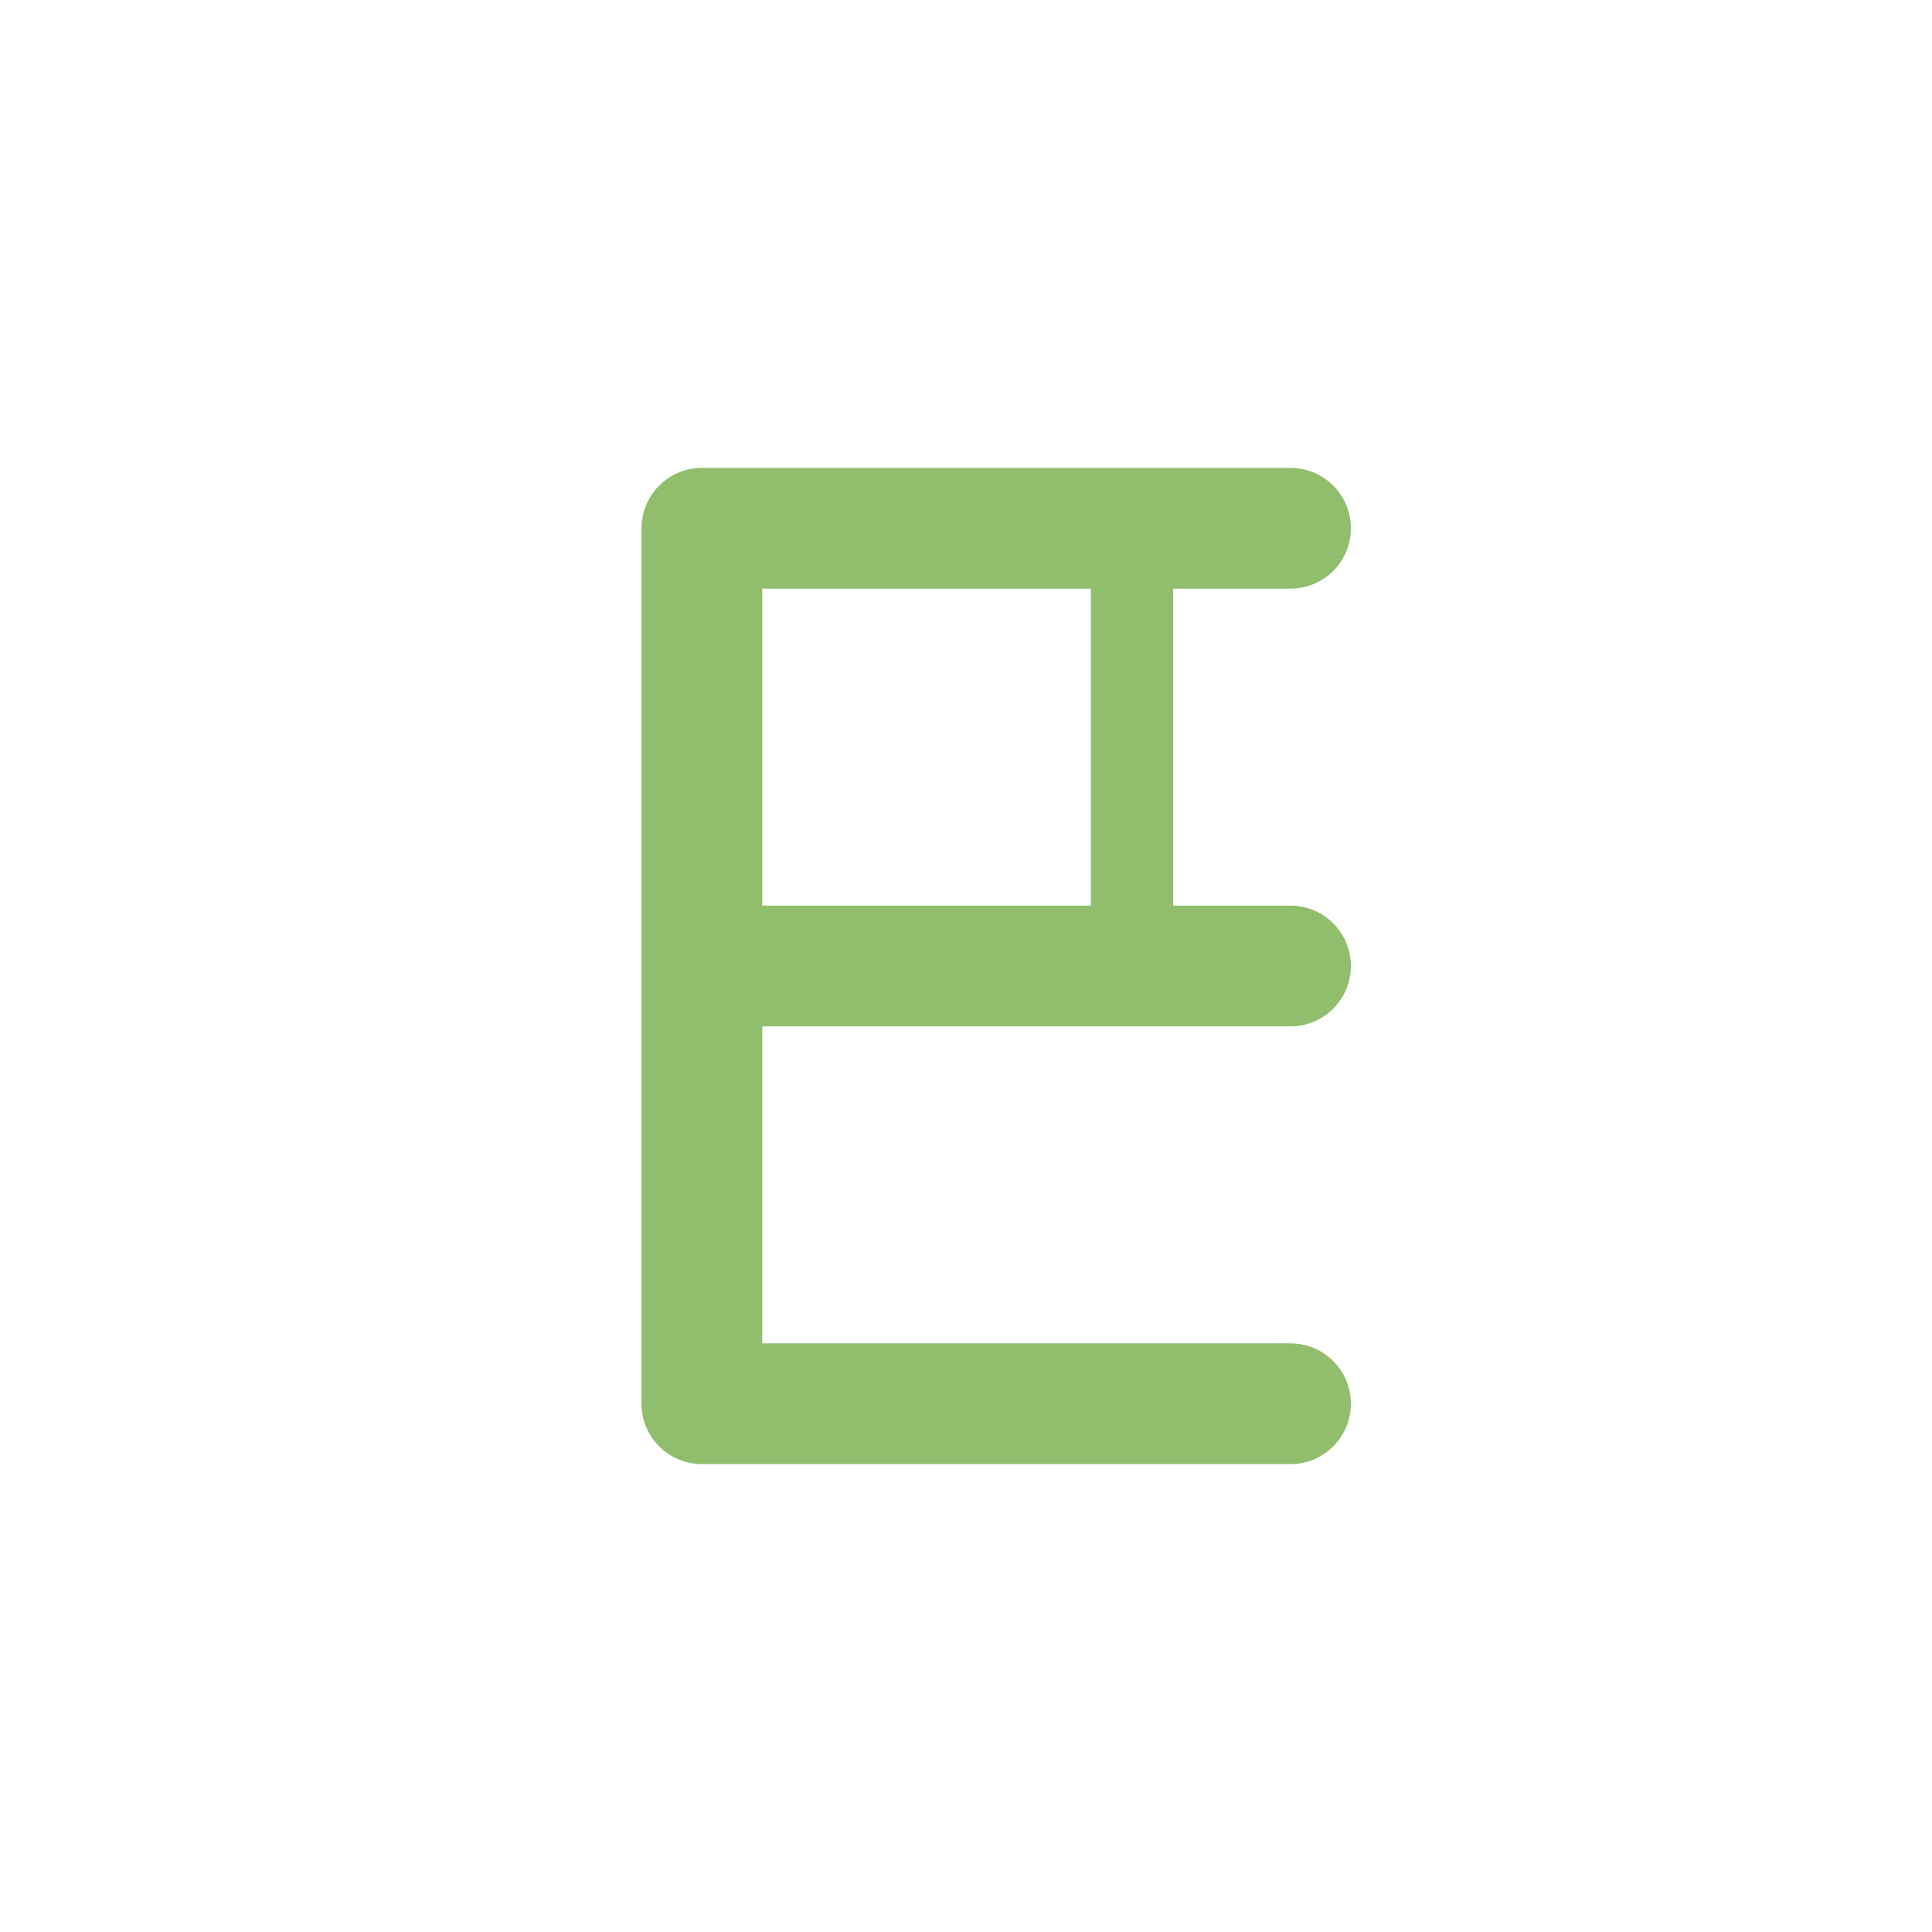
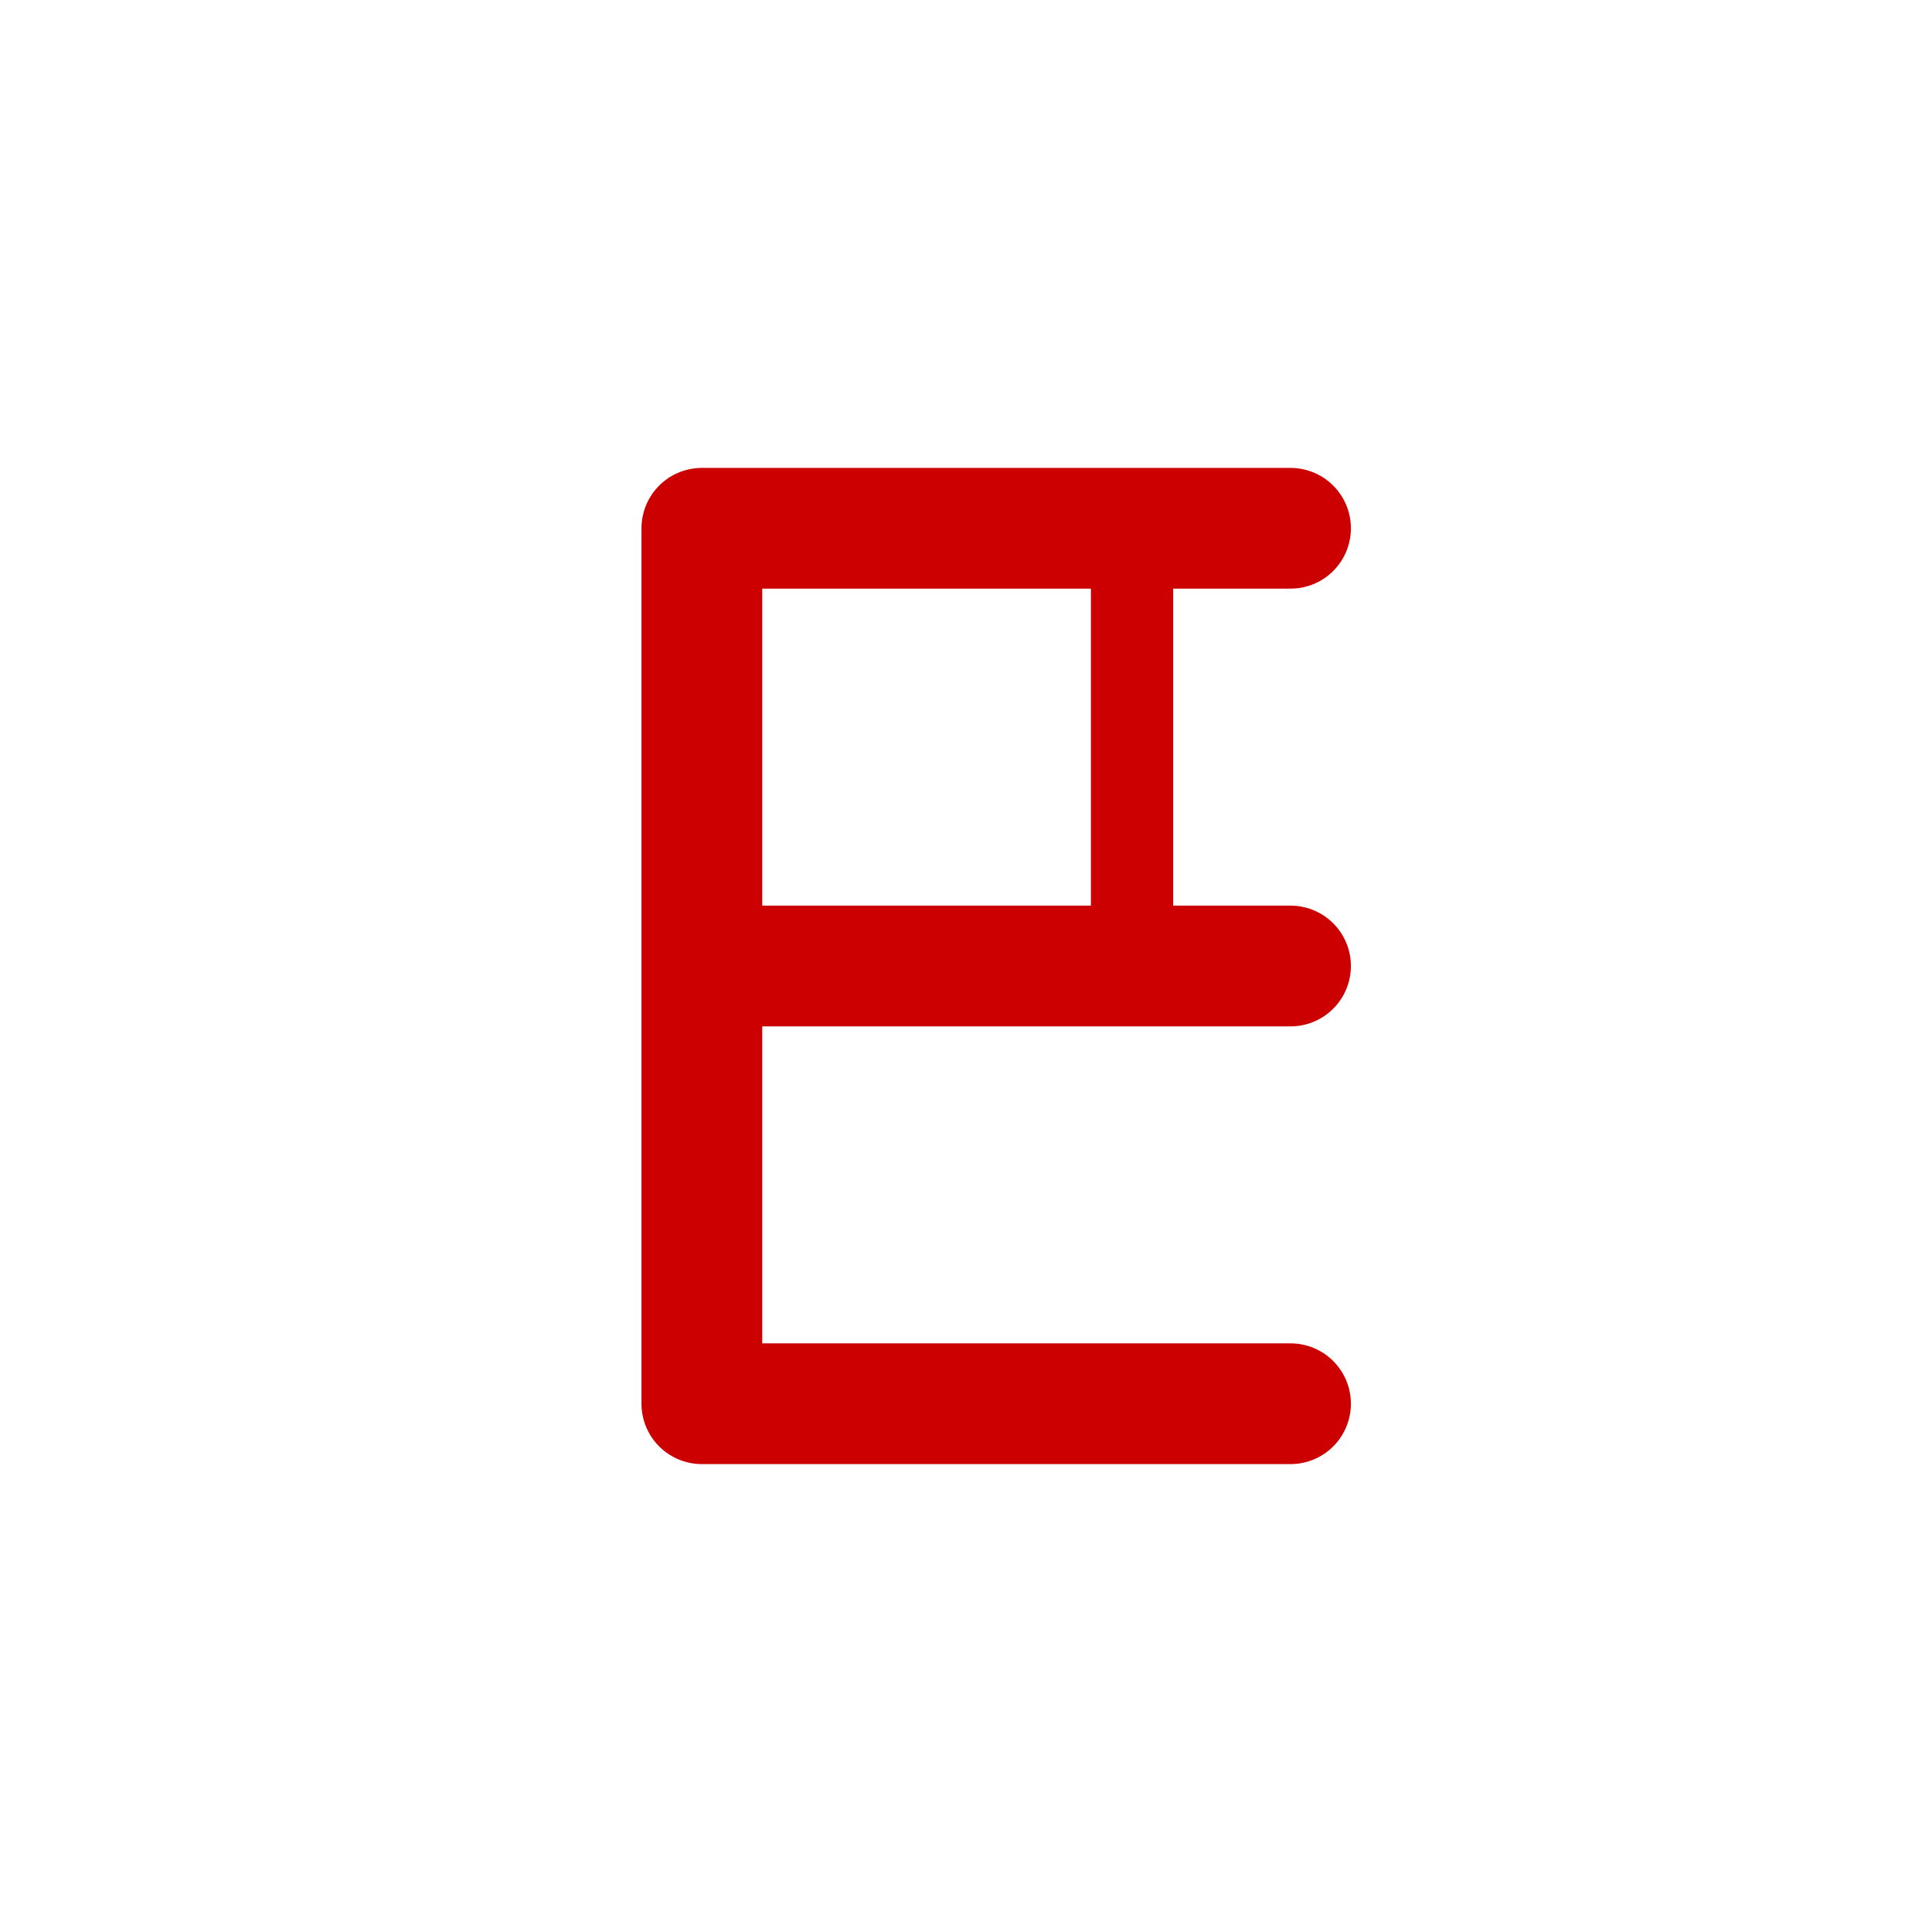
<svg xmlns="http://www.w3.org/2000/svg" viewBox="0 0 512 512" width="512" height="512">
-   <path d="M 186 140 L 186 372 M 186 140 L 342 140 M 186 256 L 342 256 M 186 372 L 342 372" fill="none" stroke="#90BE6D" stroke-width="32.0" stroke-linecap="round" stroke-linejoin="round" />
-   <path d="M 300 150 L 300 244" fill="none" stroke="#90BE6D" stroke-width="21.8" stroke-linecap="round" stroke-linejoin="round" />
+   <path d="M 186 140 L 186 372 M 186 140 L 342 140 M 186 256 L 342 256 M 186 372 L 342 372" fill="none" stroke="#CC0000" stroke-width="32.0" stroke-linecap="round" stroke-linejoin="round" />
+   <path d="M 300 150 L 300 244" fill="none" stroke="#CC0000" stroke-width="21.8" stroke-linecap="round" stroke-linejoin="round" />
</svg>
